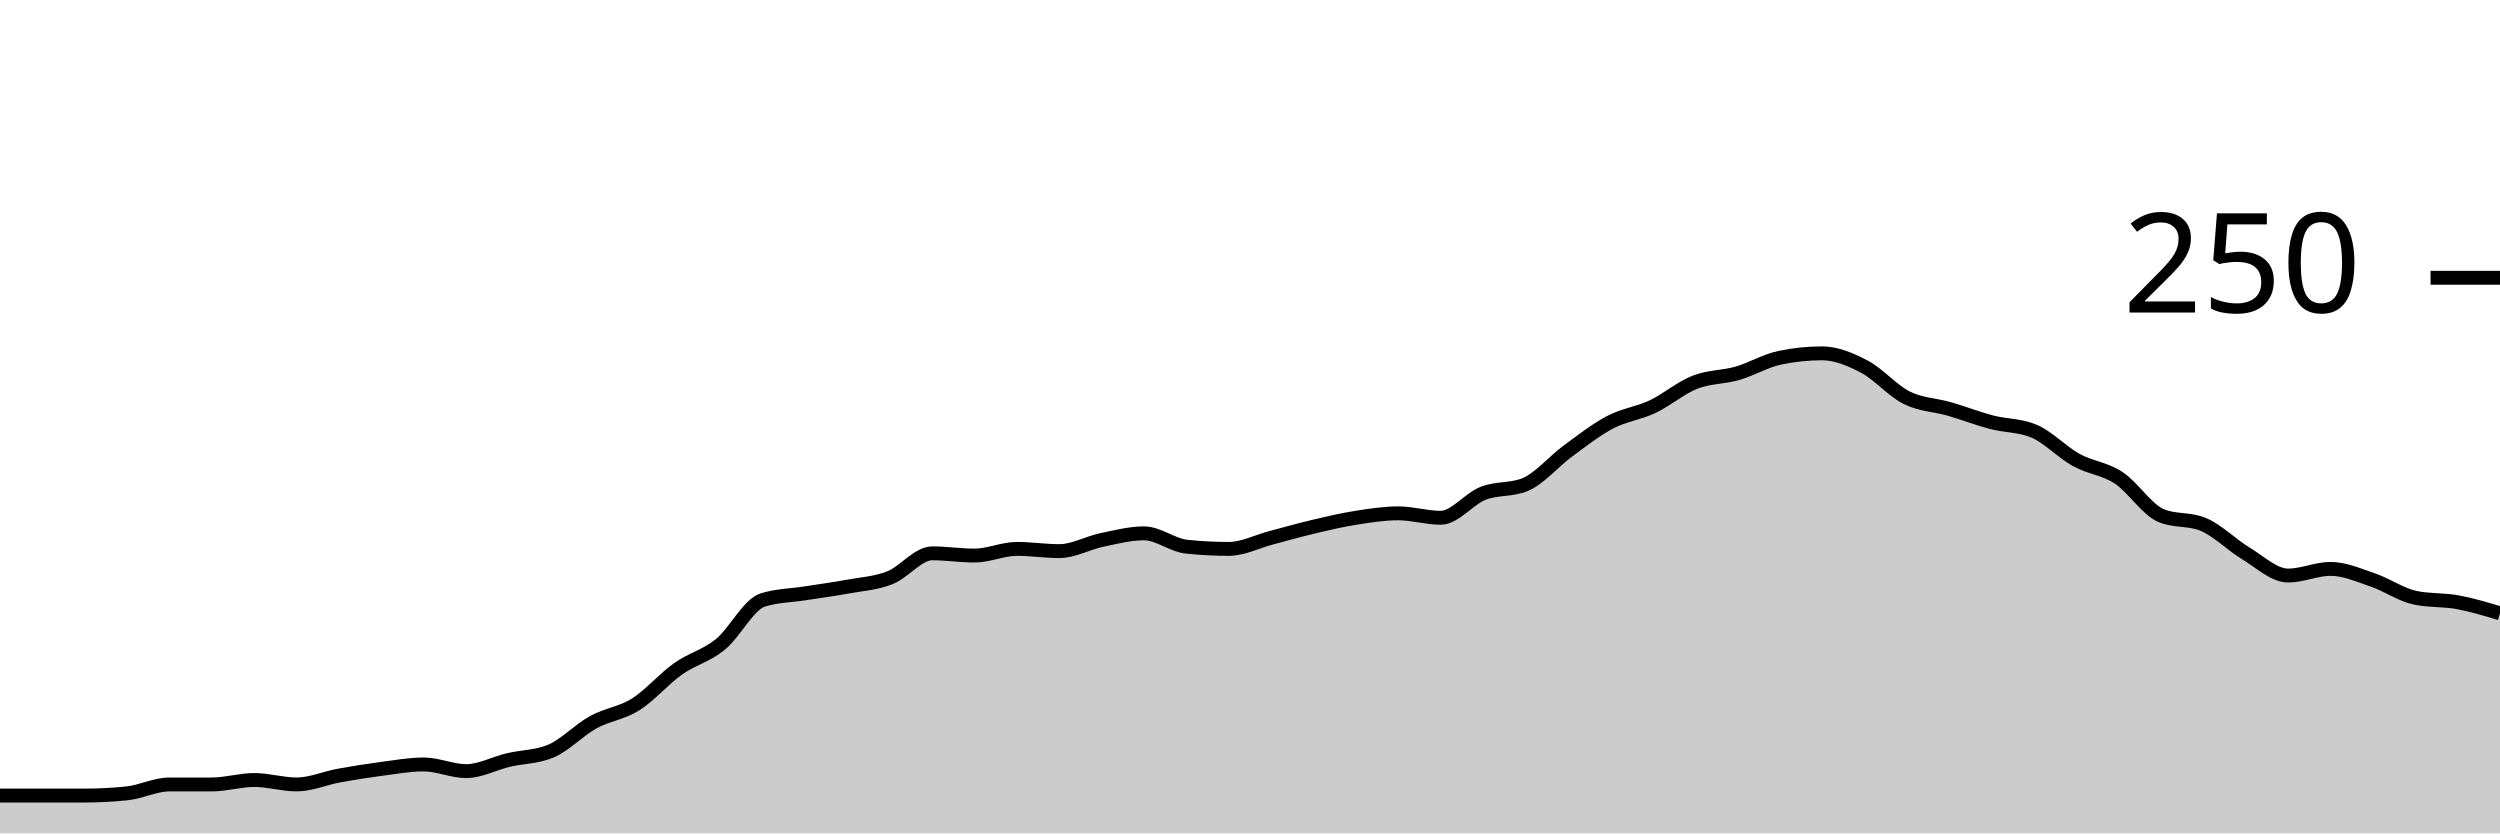
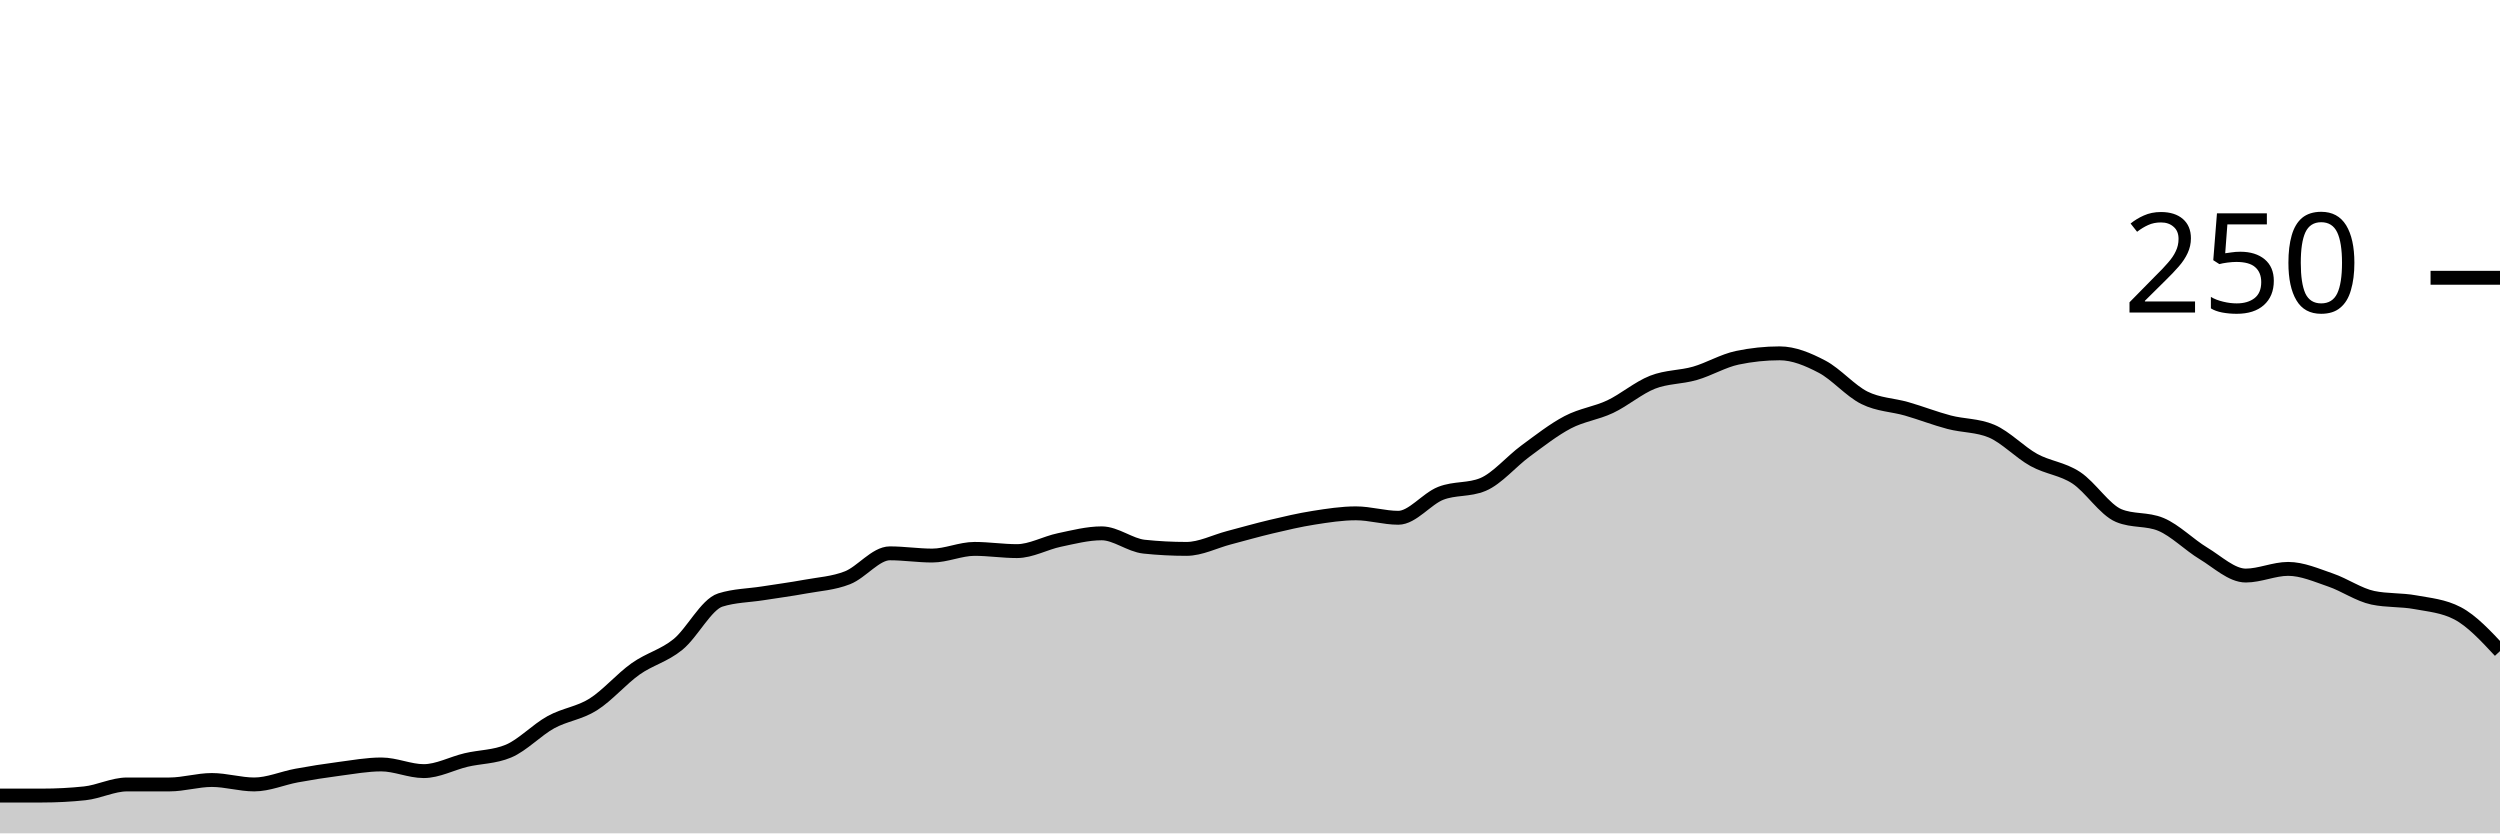
<svg xmlns="http://www.w3.org/2000/svg" viewBox="0 0 180 60">
  <g transform="translate(0,20)">
-     <path class="area" fill="rgba(0, 0, 0, 0.2)" d="M0,37.28C1.017,37.28,2.034,37.28,3.051,37.28C4.068,37.28,5.085,37.28,6.102,37.28C7.119,37.28,8.136,37.227,9.153,37.12C10.169,37.013,11.186,36.48,12.203,36.48C13.22,36.48,14.237,36.48,15.254,36.48C16.271,36.48,17.288,36.16,18.305,36.16C19.322,36.16,20.339,36.48,21.356,36.48C22.373,36.48,23.39,36.027,24.407,35.84C25.424,35.653,26.441,35.493,27.458,35.36C28.475,35.227,29.492,35.04,30.508,35.04C31.525,35.04,32.542,35.52,33.559,35.52C34.576,35.52,35.593,34.96,36.61,34.72C37.627,34.48,38.644,34.507,39.661,34.08C40.678,33.653,41.695,32.56,42.712,32C43.729,31.44,44.746,31.36,45.763,30.72C46.78,30.08,47.797,28.88,48.814,28.16C49.831,27.44,50.847,27.227,51.864,26.4C52.881,25.573,53.898,23.52,54.915,23.2C55.932,22.88,56.949,22.88,57.966,22.72C58.983,22.56,60,22.427,61.017,22.24C62.034,22.053,63.051,22,64.068,21.6C65.085,21.2,66.102,19.84,67.119,19.84C68.136,19.84,69.153,20,70.169,20C71.186,20,72.203,19.52,73.22,19.52C74.237,19.52,75.254,19.68,76.271,19.68C77.288,19.68,78.305,19.093,79.322,18.88C80.339,18.667,81.356,18.4,82.373,18.4C83.39,18.4,84.407,19.253,85.424,19.36C86.441,19.467,87.458,19.52,88.475,19.52C89.492,19.52,90.508,18.987,91.525,18.72C92.542,18.453,93.559,18.16,94.576,17.92C95.593,17.68,96.61,17.44,97.627,17.28C98.644,17.12,99.661,16.96,100.678,16.96C101.695,16.96,102.712,17.28,103.729,17.28C104.746,17.28,105.763,15.92,106.78,15.52C107.797,15.12,108.814,15.307,109.831,14.88C110.847,14.453,111.864,13.227,112.881,12.48C113.898,11.733,114.915,10.933,115.932,10.4C116.949,9.867,117.966,9.76,118.983,9.28C120,8.8,121.017,7.92,122.034,7.52C123.051,7.12,124.068,7.173,125.085,6.88C126.102,6.587,127.119,5.973,128.136,5.76C129.153,5.547,130.169,5.44,131.186,5.44C132.203,5.44,133.22,5.867,134.237,6.4C135.254,6.933,136.271,8.133,137.288,8.64C138.305,9.147,139.322,9.147,140.339,9.44C141.356,9.733,142.373,10.133,143.39,10.4C144.407,10.667,145.424,10.613,146.441,11.04C147.458,11.467,148.475,12.56,149.492,13.12C150.508,13.68,151.525,13.733,152.542,14.4C153.559,15.067,154.576,16.693,155.593,17.12C156.61,17.547,157.627,17.333,158.644,17.76C159.661,18.187,160.678,19.227,161.695,19.84C162.712,20.453,163.729,21.44,164.746,21.44C165.763,21.44,166.78,20.96,167.797,20.96C168.814,20.96,169.831,21.413,170.847,21.76C171.864,22.107,172.881,22.827,173.898,23.04C174.915,23.253,175.932,23.173,176.949,23.36C177.966,23.547,178.983,23.853,180,24.16L180,40C178.983,40,177.966,40,176.949,40C175.932,40,174.915,40,173.898,40C172.881,40,171.864,40,170.847,40C169.831,40,168.814,40,167.797,40C166.78,40,165.763,40,164.746,40C163.729,40,162.712,40,161.695,40C160.678,40,159.661,40,158.644,40C157.627,40,156.61,40,155.593,40C154.576,40,153.559,40,152.542,40C151.525,40,150.508,40,149.492,40C148.475,40,147.458,40,146.441,40C145.424,40,144.407,40,143.39,40C142.373,40,141.356,40,140.339,40C139.322,40,138.305,40,137.288,40C136.271,40,135.254,40,134.237,40C133.22,40,132.203,40,131.186,40C130.169,40,129.153,40,128.136,40C127.119,40,126.102,40,125.085,40C124.068,40,123.051,40,122.034,40C121.017,40,120,40,118.983,40C117.966,40,116.949,40,115.932,40C114.915,40,113.898,40,112.881,40C111.864,40,110.847,40,109.831,40C108.814,40,107.797,40,106.78,40C105.763,40,104.746,40,103.729,40C102.712,40,101.695,40,100.678,40C99.661,40,98.644,40,97.627,40C96.61,40,95.593,40,94.576,40C93.559,40,92.542,40,91.525,40C90.508,40,89.492,40,88.475,40C87.458,40,86.441,40,85.424,40C84.407,40,83.39,40,82.373,40C81.356,40,80.339,40,79.322,40C78.305,40,77.288,40,76.271,40C75.254,40,74.237,40,73.22,40C72.203,40,71.186,40,70.169,40C69.153,40,68.136,40,67.119,40C66.102,40,65.085,40,64.068,40C63.051,40,62.034,40,61.017,40C60,40,58.983,40,57.966,40C56.949,40,55.932,40,54.915,40C53.898,40,52.881,40,51.864,40C50.847,40,49.831,40,48.814,40C47.797,40,46.78,40,45.763,40C44.746,40,43.729,40,42.712,40C41.695,40,40.678,40,39.661,40C38.644,40,37.627,40,36.61,40C35.593,40,34.576,40,33.559,40C32.542,40,31.525,40,30.508,40C29.492,40,28.475,40,27.458,40C26.441,40,25.424,40,24.407,40C23.39,40,22.373,40,21.356,40C20.339,40,19.322,40,18.305,40C17.288,40,16.271,40,15.254,40C14.237,40,13.22,40,12.203,40C11.186,40,10.169,40,9.153,40C8.136,40,7.119,40,6.102,40C5.085,40,4.068,40,3.051,40C2.034,40,1.017,40,0,40Z" />
-     <path class="line" stroke="black" fill="none" d="M0,37.28C1.017,37.28,2.034,37.28,3.051,37.28C4.068,37.28,5.085,37.28,6.102,37.28C7.119,37.28,8.136,37.227,9.153,37.12C10.169,37.013,11.186,36.48,12.203,36.48C13.22,36.48,14.237,36.48,15.254,36.48C16.271,36.48,17.288,36.16,18.305,36.16C19.322,36.16,20.339,36.48,21.356,36.48C22.373,36.48,23.39,36.027,24.407,35.84C25.424,35.653,26.441,35.493,27.458,35.36C28.475,35.227,29.492,35.04,30.508,35.04C31.525,35.04,32.542,35.52,33.559,35.52C34.576,35.52,35.593,34.96,36.61,34.72C37.627,34.48,38.644,34.507,39.661,34.08C40.678,33.653,41.695,32.56,42.712,32C43.729,31.44,44.746,31.36,45.763,30.72C46.78,30.08,47.797,28.88,48.814,28.16C49.831,27.44,50.847,27.227,51.864,26.4C52.881,25.573,53.898,23.52,54.915,23.2C55.932,22.88,56.949,22.88,57.966,22.72C58.983,22.56,60,22.427,61.017,22.24C62.034,22.053,63.051,22,64.068,21.6C65.085,21.2,66.102,19.84,67.119,19.84C68.136,19.84,69.153,20,70.169,20C71.186,20,72.203,19.52,73.22,19.52C74.237,19.52,75.254,19.68,76.271,19.68C77.288,19.68,78.305,19.093,79.322,18.88C80.339,18.667,81.356,18.4,82.373,18.4C83.39,18.4,84.407,19.253,85.424,19.36C86.441,19.467,87.458,19.52,88.475,19.52C89.492,19.52,90.508,18.987,91.525,18.72C92.542,18.453,93.559,18.16,94.576,17.92C95.593,17.68,96.61,17.44,97.627,17.28C98.644,17.12,99.661,16.96,100.678,16.96C101.695,16.96,102.712,17.28,103.729,17.28C104.746,17.28,105.763,15.92,106.78,15.52C107.797,15.12,108.814,15.307,109.831,14.88C110.847,14.453,111.864,13.227,112.881,12.48C113.898,11.733,114.915,10.933,115.932,10.4C116.949,9.867,117.966,9.76,118.983,9.28C120,8.8,121.017,7.92,122.034,7.52C123.051,7.12,124.068,7.173,125.085,6.88C126.102,6.587,127.119,5.973,128.136,5.76C129.153,5.547,130.169,5.44,131.186,5.44C132.203,5.44,133.22,5.867,134.237,6.4C135.254,6.933,136.271,8.133,137.288,8.64C138.305,9.147,139.322,9.147,140.339,9.44C141.356,9.733,142.373,10.133,143.39,10.4C144.407,10.667,145.424,10.613,146.441,11.04C147.458,11.467,148.475,12.56,149.492,13.12C150.508,13.68,151.525,13.733,152.542,14.4C153.559,15.067,154.576,16.693,155.593,17.12C156.61,17.547,157.627,17.333,158.644,17.76C159.661,18.187,160.678,19.227,161.695,19.84C162.712,20.453,163.729,21.44,164.746,21.44C165.763,21.44,166.78,20.96,167.797,20.96C168.814,20.96,169.831,21.413,170.847,21.76C171.864,22.107,172.881,22.827,173.898,23.04C174.915,23.253,175.932,23.173,176.949,23.36C177.966,23.547,178.983,23.853,180,24.16" />
+     <path class="area" fill="rgba(0, 0, 0, 0.2)" d="M0,37.28C1.017,37.28,2.034,37.28,3.051,37.28C4.068,37.28,5.085,37.227,6.102,37.12C7.119,37.013,8.136,36.48,9.153,36.48C10.169,36.48,11.186,36.48,12.203,36.48C13.22,36.48,14.237,36.16,15.254,36.16C16.271,36.16,17.288,36.48,18.305,36.48C19.322,36.48,20.339,36.027,21.356,35.84C22.373,35.653,23.39,35.493,24.407,35.36C25.424,35.227,26.441,35.04,27.458,35.04C28.475,35.04,29.492,35.52,30.508,35.52C31.525,35.52,32.542,34.96,33.559,34.72C34.576,34.48,35.593,34.507,36.61,34.08C37.627,33.653,38.644,32.56,39.661,32C40.678,31.44,41.695,31.36,42.712,30.72C43.729,30.08,44.746,28.88,45.763,28.16C46.78,27.44,47.797,27.227,48.814,26.4C49.831,25.573,50.847,23.52,51.864,23.2C52.881,22.88,53.898,22.88,54.915,22.72C55.932,22.56,56.949,22.427,57.966,22.24C58.983,22.053,60,22,61.017,21.6C62.034,21.2,63.051,19.84,64.068,19.84C65.085,19.84,66.102,20,67.119,20C68.136,20,69.153,19.52,70.169,19.52C71.186,19.52,72.203,19.68,73.22,19.68C74.237,19.68,75.254,19.093,76.271,18.88C77.288,18.667,78.305,18.4,79.322,18.4C80.339,18.4,81.356,19.253,82.373,19.36C83.39,19.467,84.407,19.52,85.424,19.52C86.441,19.52,87.458,18.987,88.475,18.72C89.492,18.453,90.508,18.16,91.525,17.92C92.542,17.68,93.559,17.44,94.576,17.28C95.593,17.12,96.61,16.96,97.627,16.96C98.644,16.96,99.661,17.28,100.678,17.28C101.695,17.28,102.712,15.92,103.729,15.52C104.746,15.12,105.763,15.307,106.78,14.88C107.797,14.453,108.814,13.227,109.831,12.48C110.847,11.733,111.864,10.933,112.881,10.4C113.898,9.867,114.915,9.76,115.932,9.28C116.949,8.8,117.966,7.92,118.983,7.52C120,7.12,121.017,7.173,122.034,6.88C123.051,6.587,124.068,5.973,125.085,5.76C126.102,5.547,127.119,5.44,128.136,5.44C129.153,5.44,130.169,5.867,131.186,6.4C132.203,6.933,133.22,8.133,134.237,8.64C135.254,9.147,136.271,9.147,137.288,9.44C138.305,9.733,139.322,10.133,140.339,10.4C141.356,10.667,142.373,10.613,143.39,11.04C144.407,11.467,145.424,12.56,146.441,13.12C147.458,13.68,148.475,13.733,149.492,14.4C150.508,15.067,151.525,16.693,152.542,17.12C153.559,17.547,154.576,17.333,155.593,17.76C156.61,18.187,157.627,19.227,158.644,19.84C159.661,20.453,160.678,21.44,161.695,21.44C162.712,21.44,163.729,20.96,164.746,20.96C165.763,20.96,166.78,21.413,167.797,21.76C168.814,22.107,169.831,22.827,170.847,23.04C171.864,23.253,172.881,23.173,173.898,23.36C174.915,23.547,175.932,23.627,176.949,24.16C177.966,24.693,178.983,25.787,180,26.88L180,40C178.983,40,177.966,40,176.949,40C175.932,40,174.915,40,173.898,40C172.881,40,171.864,40,170.847,40C169.831,40,168.814,40,167.797,40C166.78,40,165.763,40,164.746,40C163.729,40,162.712,40,161.695,40C160.678,40,159.661,40,158.644,40C157.627,40,156.61,40,155.593,40C154.576,40,153.559,40,152.542,40C151.525,40,150.508,40,149.492,40C148.475,40,147.458,40,146.441,40C145.424,40,144.407,40,143.39,40C142.373,40,141.356,40,140.339,40C139.322,40,138.305,40,137.288,40C136.271,40,135.254,40,134.237,40C133.22,40,132.203,40,131.186,40C130.169,40,129.153,40,128.136,40C127.119,40,126.102,40,125.085,40C124.068,40,123.051,40,122.034,40C121.017,40,120,40,118.983,40C117.966,40,116.949,40,115.932,40C114.915,40,113.898,40,112.881,40C111.864,40,110.847,40,109.831,40C108.814,40,107.797,40,106.78,40C105.763,40,104.746,40,103.729,40C102.712,40,101.695,40,100.678,40C99.661,40,98.644,40,97.627,40C96.61,40,95.593,40,94.576,40C93.559,40,92.542,40,91.525,40C90.508,40,89.492,40,88.475,40C87.458,40,86.441,40,85.424,40C84.407,40,83.39,40,82.373,40C81.356,40,80.339,40,79.322,40C78.305,40,77.288,40,76.271,40C75.254,40,74.237,40,73.22,40C72.203,40,71.186,40,70.169,40C69.153,40,68.136,40,67.119,40C66.102,40,65.085,40,64.068,40C63.051,40,62.034,40,61.017,40C60,40,58.983,40,57.966,40C56.949,40,55.932,40,54.915,40C53.898,40,52.881,40,51.864,40C50.847,40,49.831,40,48.814,40C47.797,40,46.78,40,45.763,40C44.746,40,43.729,40,42.712,40C41.695,40,40.678,40,39.661,40C38.644,40,37.627,40,36.61,40C35.593,40,34.576,40,33.559,40C32.542,40,31.525,40,30.508,40C29.492,40,28.475,40,27.458,40C26.441,40,25.424,40,24.407,40C23.39,40,22.373,40,21.356,40C20.339,40,19.322,40,18.305,40C17.288,40,16.271,40,15.254,40C14.237,40,13.22,40,12.203,40C11.186,40,10.169,40,9.153,40C8.136,40,7.119,40,6.102,40C5.085,40,4.068,40,3.051,40C2.034,40,1.017,40,0,40Z" />
+     <path class="line" stroke="black" fill="none" d="M0,37.28C1.017,37.28,2.034,37.28,3.051,37.28C4.068,37.28,5.085,37.227,6.102,37.12C7.119,37.013,8.136,36.48,9.153,36.48C10.169,36.48,11.186,36.48,12.203,36.48C13.22,36.48,14.237,36.16,15.254,36.16C16.271,36.16,17.288,36.48,18.305,36.48C19.322,36.48,20.339,36.027,21.356,35.84C22.373,35.653,23.39,35.493,24.407,35.36C25.424,35.227,26.441,35.04,27.458,35.04C28.475,35.04,29.492,35.52,30.508,35.52C31.525,35.52,32.542,34.96,33.559,34.72C34.576,34.48,35.593,34.507,36.61,34.08C37.627,33.653,38.644,32.56,39.661,32C40.678,31.44,41.695,31.36,42.712,30.72C43.729,30.08,44.746,28.88,45.763,28.16C46.78,27.44,47.797,27.227,48.814,26.4C49.831,25.573,50.847,23.52,51.864,23.2C52.881,22.88,53.898,22.88,54.915,22.72C55.932,22.56,56.949,22.427,57.966,22.24C58.983,22.053,60,22,61.017,21.6C62.034,21.2,63.051,19.84,64.068,19.84C65.085,19.84,66.102,20,67.119,20C68.136,20,69.153,19.52,70.169,19.52C71.186,19.52,72.203,19.68,73.22,19.68C74.237,19.68,75.254,19.093,76.271,18.88C77.288,18.667,78.305,18.4,79.322,18.4C80.339,18.4,81.356,19.253,82.373,19.36C83.39,19.467,84.407,19.52,85.424,19.52C86.441,19.52,87.458,18.987,88.475,18.72C89.492,18.453,90.508,18.16,91.525,17.92C92.542,17.68,93.559,17.44,94.576,17.28C95.593,17.12,96.61,16.96,97.627,16.96C98.644,16.96,99.661,17.28,100.678,17.28C101.695,17.28,102.712,15.92,103.729,15.52C104.746,15.12,105.763,15.307,106.78,14.88C107.797,14.453,108.814,13.227,109.831,12.48C110.847,11.733,111.864,10.933,112.881,10.4C113.898,9.867,114.915,9.76,115.932,9.28C116.949,8.8,117.966,7.92,118.983,7.52C120,7.12,121.017,7.173,122.034,6.88C123.051,6.587,124.068,5.973,125.085,5.76C126.102,5.547,127.119,5.44,128.136,5.44C129.153,5.44,130.169,5.867,131.186,6.4C132.203,6.933,133.22,8.133,134.237,8.64C135.254,9.147,136.271,9.147,137.288,9.44C138.305,9.733,139.322,10.133,140.339,10.4C141.356,10.667,142.373,10.613,143.39,11.04C144.407,11.467,145.424,12.56,146.441,13.12C147.458,13.68,148.475,13.733,149.492,14.4C150.508,15.067,151.525,16.693,152.542,17.12C153.559,17.547,154.576,17.333,155.593,17.76C156.61,18.187,157.627,19.227,158.644,19.84C159.661,20.453,160.678,21.44,161.695,21.44C162.712,21.44,163.729,20.96,164.746,20.96C165.763,20.96,166.78,21.413,167.797,21.76C168.814,22.107,169.831,22.827,170.847,23.04C171.864,23.253,172.881,23.173,173.898,23.36C174.915,23.547,175.932,23.627,176.949,24.16C177.966,24.693,178.983,25.787,180,26.88" />
    <path class="axis-ceiling" stroke-width="1" stroke="black" fill="none" d="M175,0L180,0" />
    <text class="axis-ceiling-label" font-family="sans-serif" text-anchor="end" font-size="10px" x="170" y="2.5">250</text>
  </g>
</svg>
